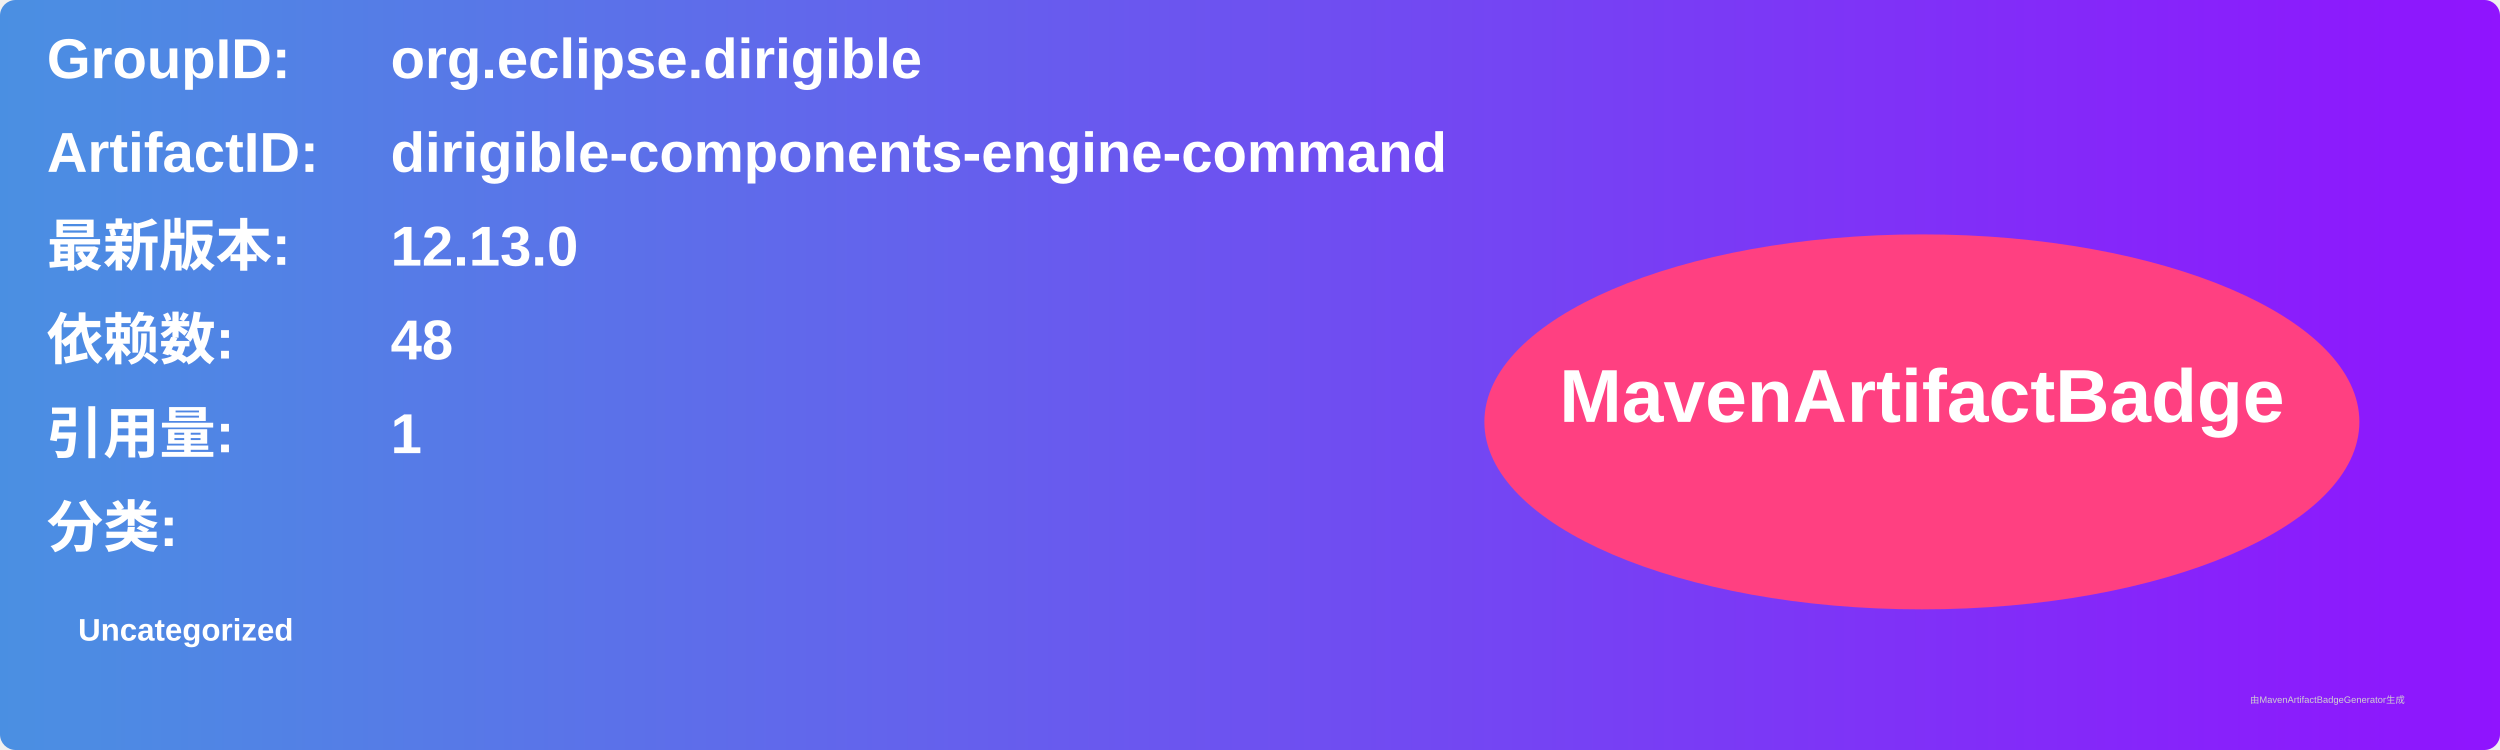
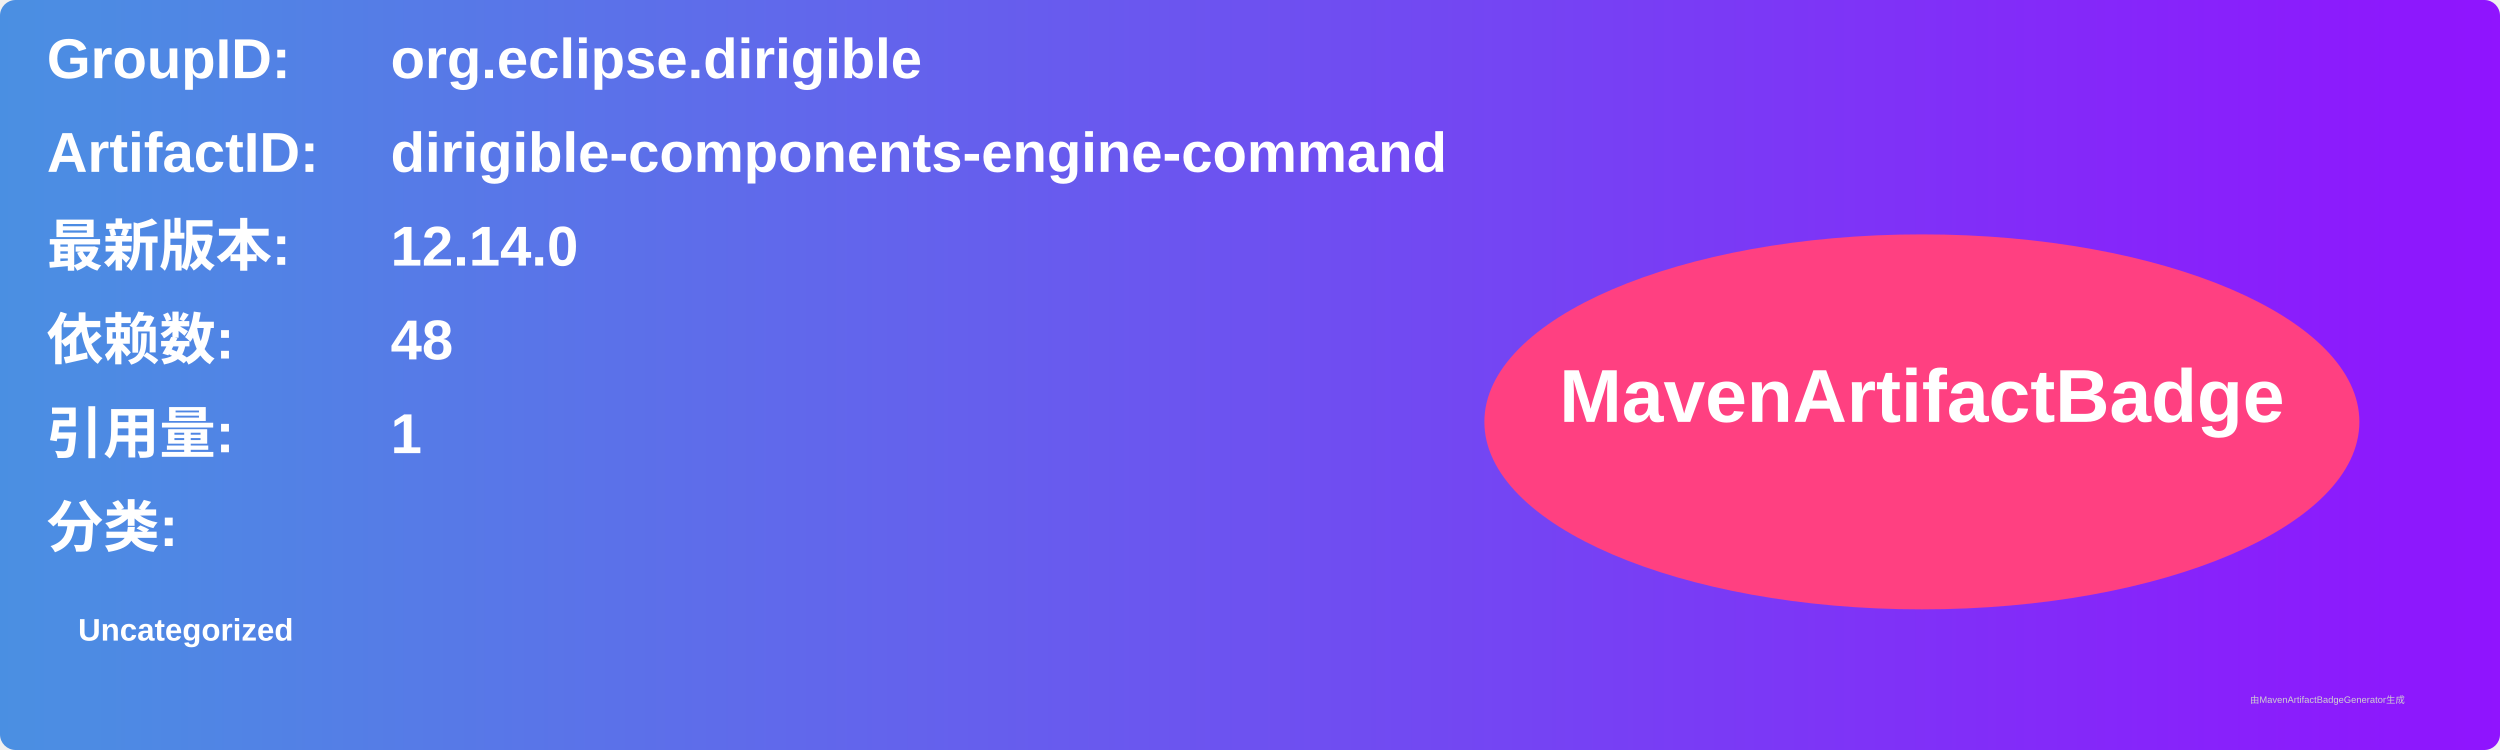
<svg xmlns="http://www.w3.org/2000/svg" width="800" height="240" viewBox="0 0 800 240">
  <linearGradient id="grad" x1="0%" y1="0%" x2="100%" y2="0%">
    <stop offset="0%" stop-color="#4a90e2" />
    <stop offset="100%" stop-color="#9013fe" />
  </linearGradient>
  <rect width="100%" height="100%" rx="5" ry="5" fill="url(#grad)" />
  <g transform="translate(15, 15)">
    <text x="0" y="10" font-family="Arial" font-size="18" fill="white" font-weight="bold" width="260">GroupID:</text>
    <text x="110" y="10" font-family="Arial" font-size="18" fill="white" font-weight="bold" width="460">org.eclipse.dirigible</text>
    <text x="0" y="40" font-family="Arial" font-size="18" fill="white" font-weight="bold" width="260">ArtifactID:</text>
    <text x="110" y="40" font-family="Arial" font-size="18" fill="white" font-weight="bold" width="460">dirigible-components-engine-command</text>
    <text x="0" y="70" font-family="Arial" font-size="18" fill="white" font-weight="bold">最新版本:</text>
    <text x="110" y="70" font-family="Arial" font-size="18" fill="white" font-weight="bold">
-       <tspan font-weight="bold">12.13.0</tspan>
+       <tspan font-weight="bold">12.14.0</tspan>
    </text>
    <text x="0" y="100" font-family="Arial" font-size="18" fill="white" font-weight="bold">依赖数: </text>
    <text x="110" y="100" font-family="Arial" font-size="18" fill="white">
      <tspan font-weight="bold">48</tspan>
    </text>
    <text x="0" y="130" font-family="Arial" font-size="18" fill="white" font-weight="bold">引用量: </text>
    <text x="110" y="130" font-family="Arial" font-size="18" fill="white">
      <tspan font-weight="bold">1</tspan>
    </text>
    <text x="0" y="160" font-family="Arial" font-size="18" fill="white" font-weight="bold">分类:</text>
    <text x="10" y="190" font-family="Arial" font-size="10" fill="white">
      <tspan font-weight="bold">Uncategorized</tspan>
    </text>
    <ellipse cx="600" cy="120" rx="140" ry="60" fill="#ff4081" />
    <text x="600" y="120" text-anchor="middle" font-family="Arial" font-size="24" fill="white" font-weight="bold">MavenArtifactBadge</text>
  </g>
  <text x="720" y="225" font-family="Arial" font-size="3" fill="#d0d0d0">由MavenArtifactBadgeGenerator生成</text>
</svg>
